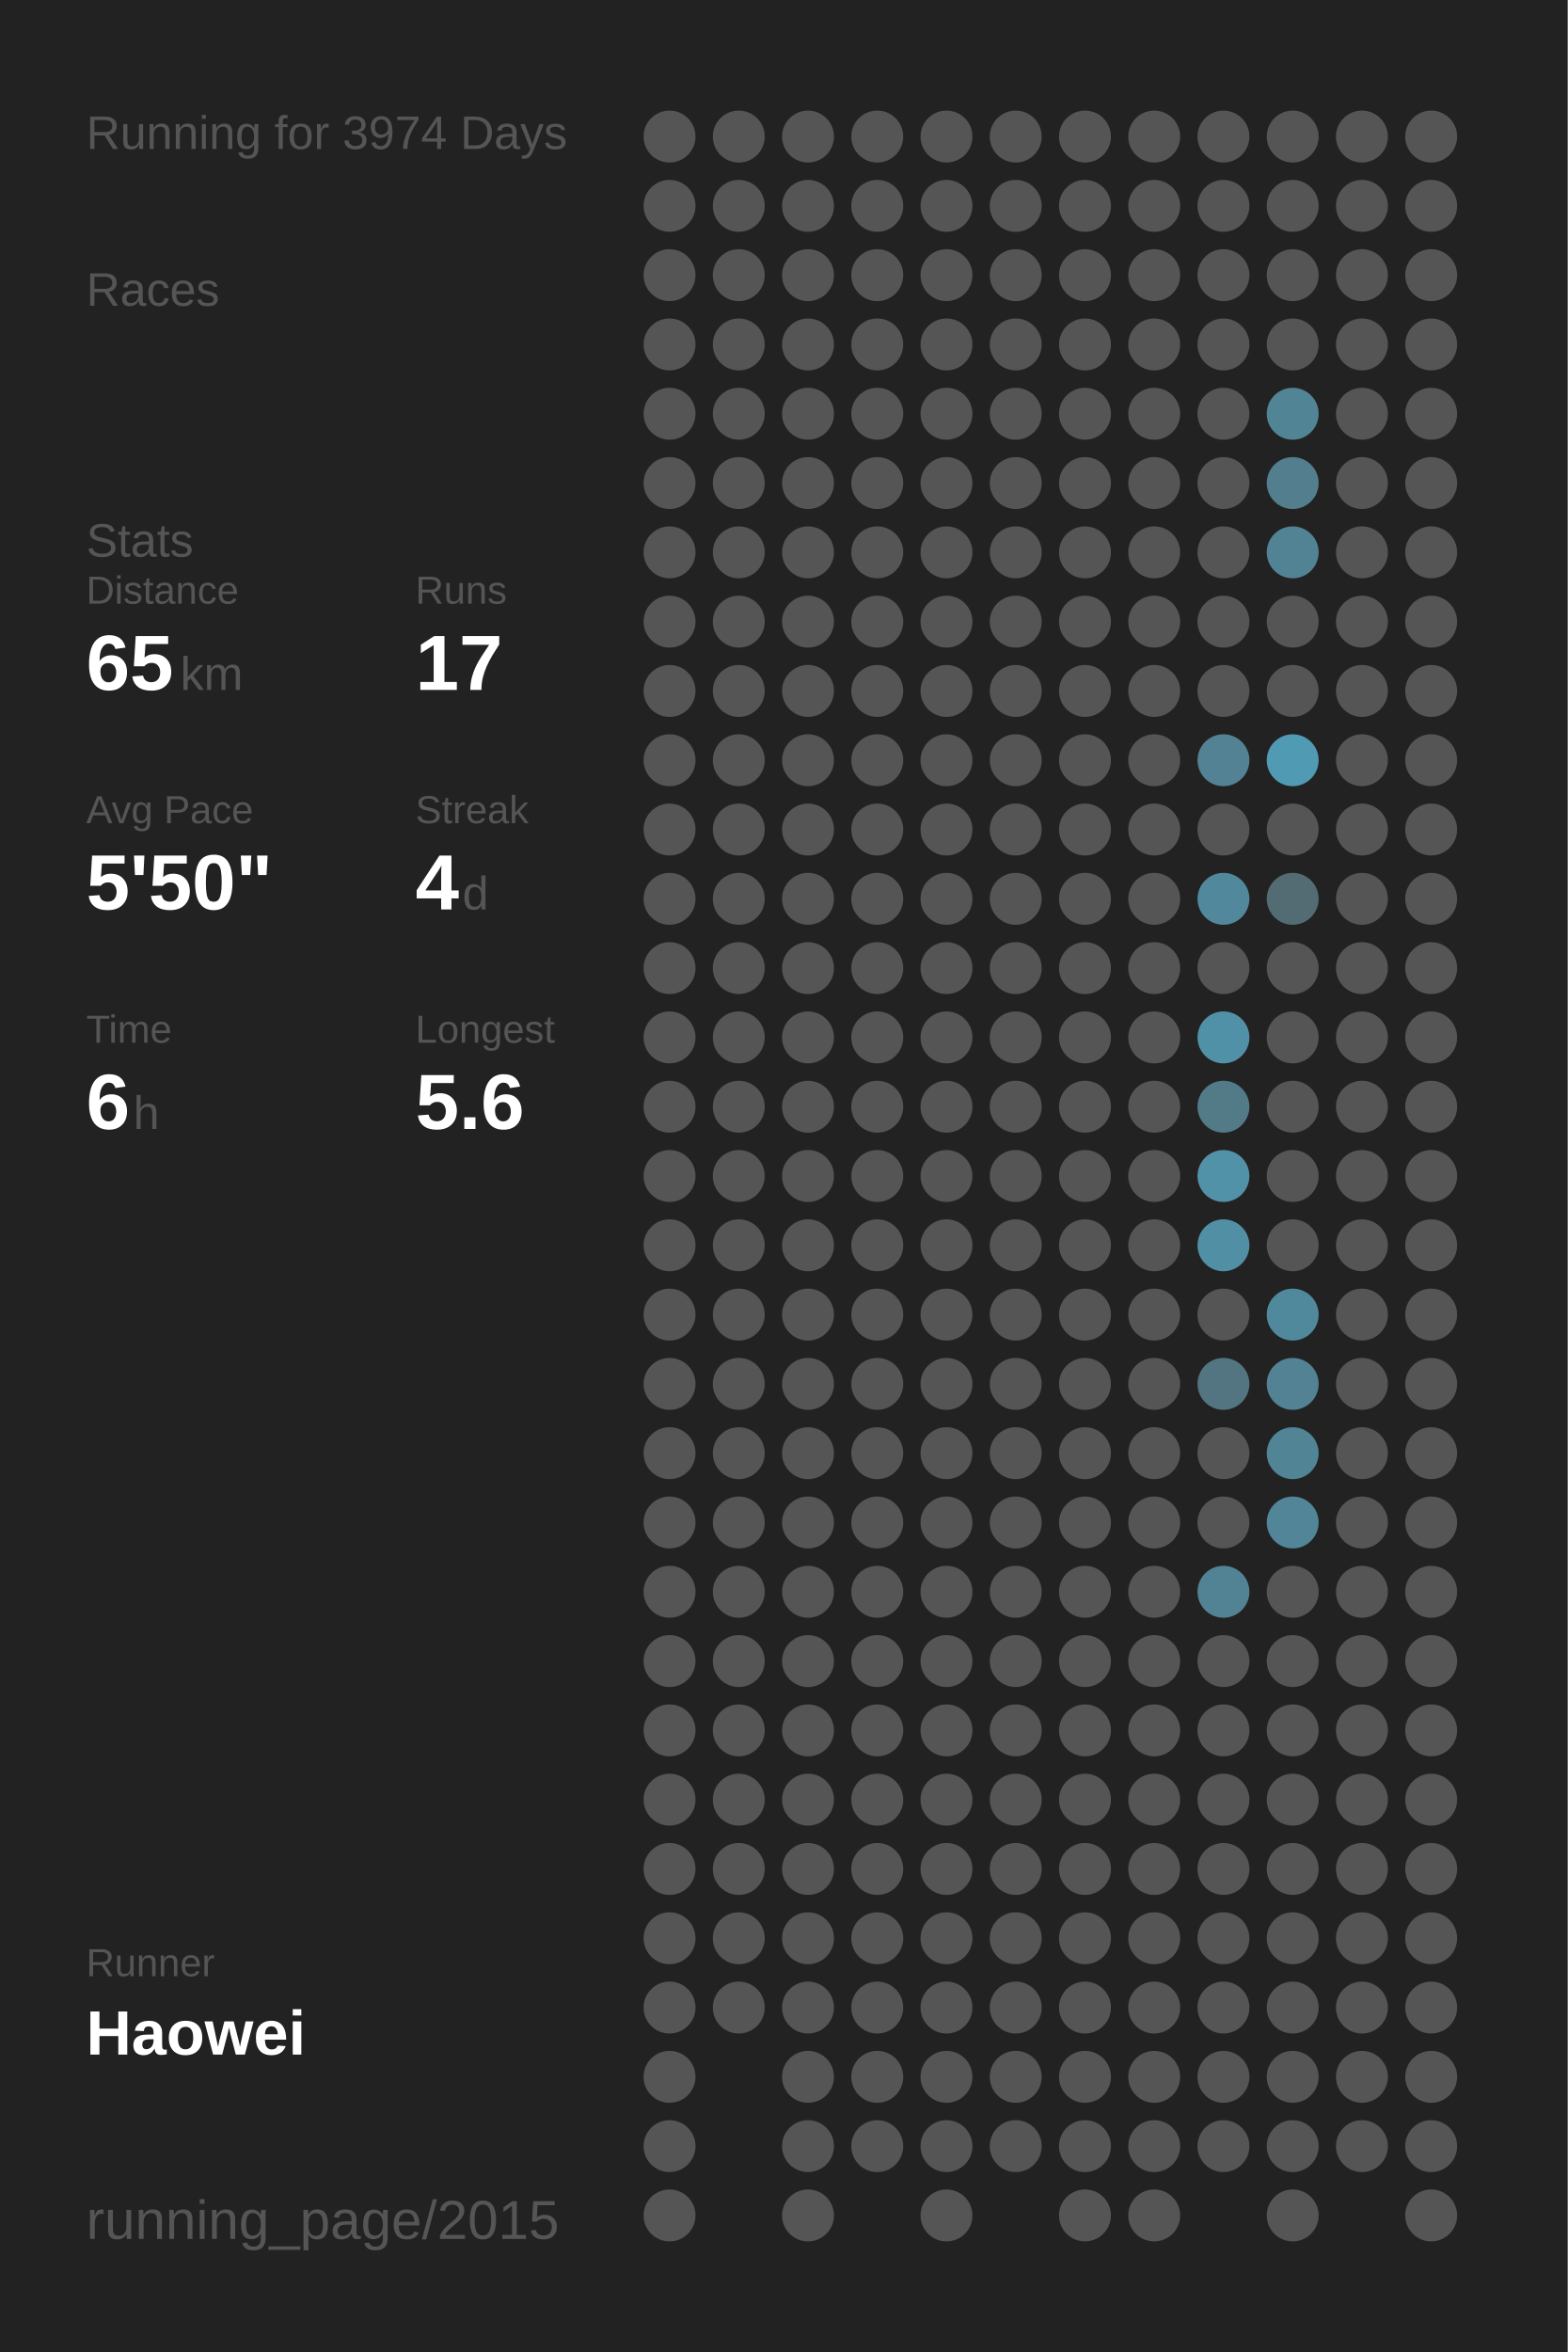
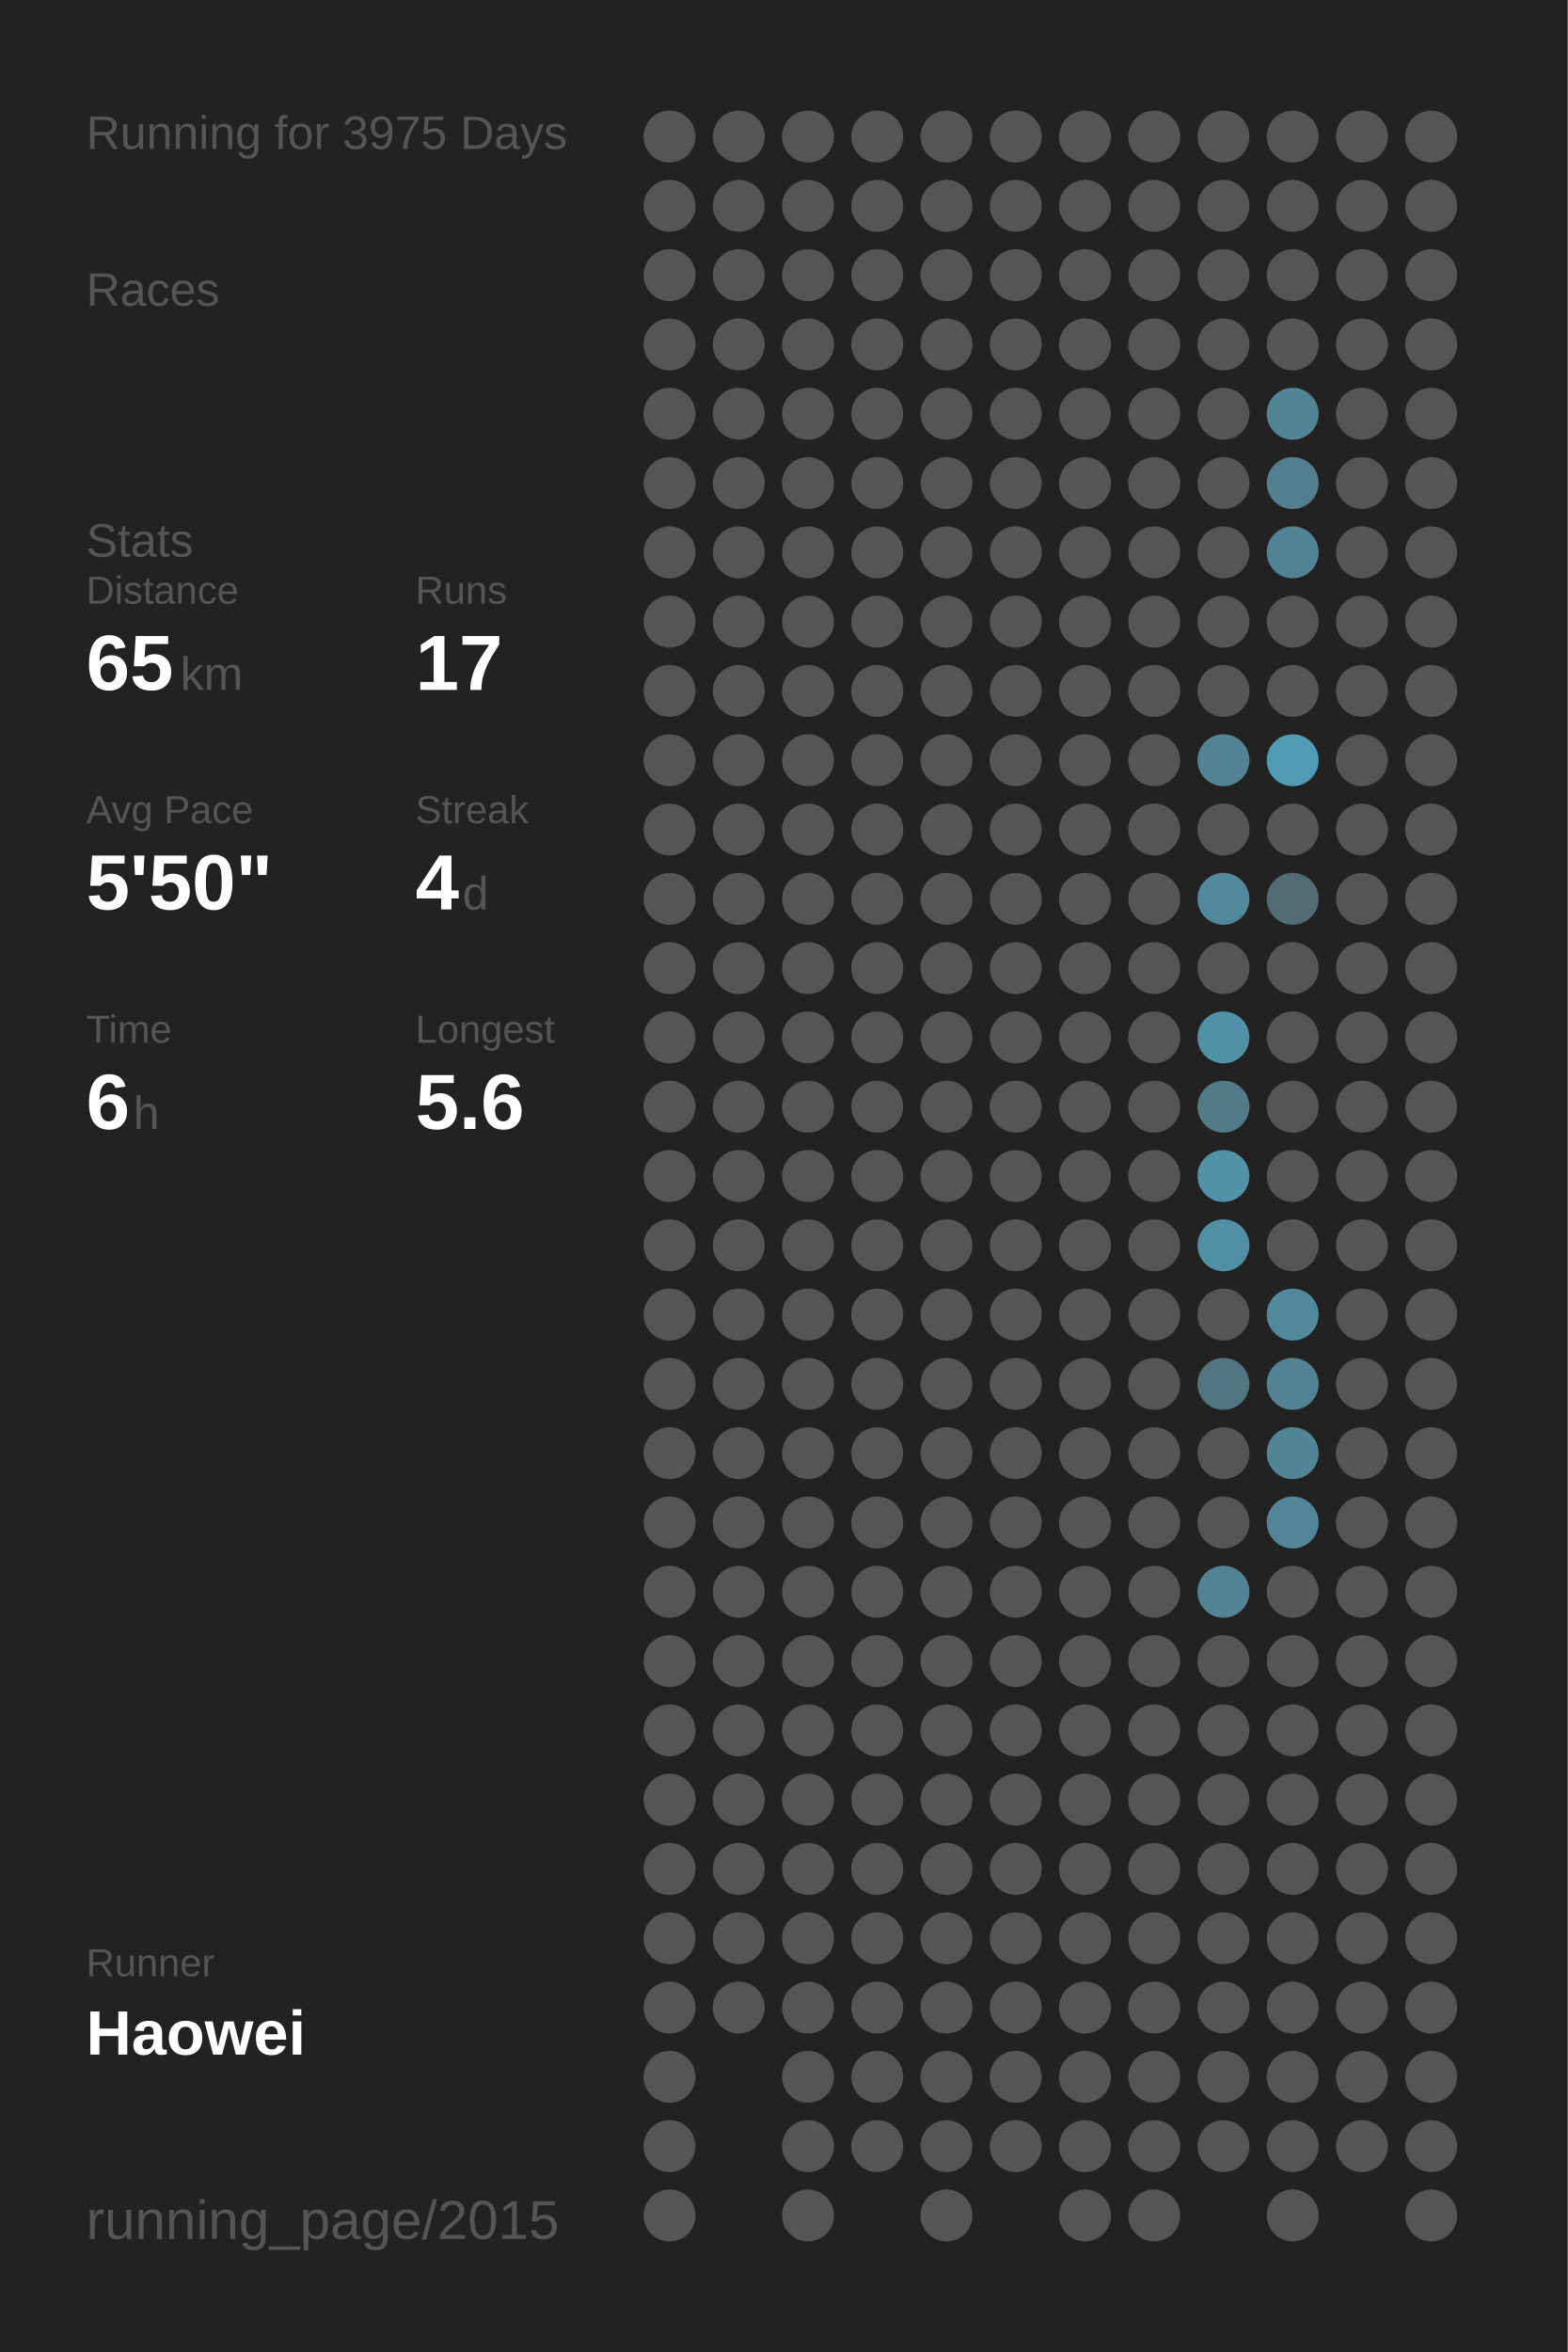
<svg xmlns="http://www.w3.org/2000/svg" baseProfile="full" height="300mm" version="1.1" viewBox="0,0,200,300" width="200mm">
  <defs />
  <rect fill="#222222" height="300" width="200" x="0" y="0" />
-   <text fill="#555555" style="font-size:6px; font-family:Arial;" x="11" y="19">Running for 3974 Days</text>
+   <text fill="#555555" style="font-size:6px; font-family:Arial;" x="11" y="19">Running for 3975 Days</text>
  <text fill="#555555" style="font-size:6px; font-family:Arial;" x="11" y="39">Races</text>
  <text fill="#555555" style="font-size:6px; font-family:Arial;" x="11" y="71">Stats</text>
  <text fill="#555555" style="font-size:5px; font-family:Arial;" x="11" y="77">Distance</text>
  <text fill="#FFFFFF" style="font-size:10px; font-family:Arial; font-weight:bold;" x="11" y="88">65</text>
  <text fill="#555555" style="font-size:6px; font-family:Arial;" x="23" y="88">km</text>
  <text fill="#555555" style="font-size:5px; font-family:Arial;" x="53" y="77">Runs</text>
  <text fill="#FFFFFF" style="font-size:10px; font-family:Arial; font-weight:bold;" x="53" y="88">17</text>
  <text fill="#555555" style="font-size:5px; font-family:Arial;" x="11" y="105">Avg Pace</text>
  <text fill="#FFFFFF" style="font-size:10px; font-family:Arial; font-weight:bold;" x="11" y="116">5'50"</text>
  <text fill="#555555" style="font-size:5px; font-family:Arial;" x="53" y="105">Streak</text>
  <text fill="#FFFFFF" style="font-size:10px; font-family:Arial; font-weight:bold;" x="53" y="116">4</text>
  <text fill="#555555" style="font-size:6px; font-family:Arial;" x="59" y="116">d</text>
  <text fill="#555555" style="font-size:5px; font-family:Arial;" x="11" y="133">Time</text>
  <text fill="#FFFFFF" style="font-size:10px; font-family:Arial; font-weight:bold;" x="11" y="144">6</text>
  <text fill="#555555" style="font-size:6px; font-family:Arial;" x="17" y="144">h</text>
  <text fill="#555555" style="font-size:5px; font-family:Arial;" x="53" y="133">Longest</text>
  <text fill="#FFFFFF" style="font-size:10px; font-family:Arial; font-weight:bold;" x="53" y="144">5.6</text>
  <text fill="#555555" style="font-size:5px; font-family:Arial;" x="11" y="252.065">Runner</text>
  <text fill="#FFFFFF" style="font-size:8px; font-family:Arial; font-weight:bold;" x="11" y="262.065">Haowei</text>
  <text fill="#555555" style="font-size:7px; font-family:Arial;" x="11" y="285.581">running_page/2015</text>
  <circle cx="85.417" cy="17.419" fill="#555555" r="3.312" />
  <circle cx="85.417" cy="26.258" fill="#555555" r="3.312" />
  <circle cx="85.417" cy="35.097" fill="#555555" r="3.312" />
  <circle cx="85.417" cy="43.935" fill="#555555" r="3.312" />
  <circle cx="85.417" cy="52.774" fill="#555555" r="3.312" />
  <circle cx="85.417" cy="61.613" fill="#555555" r="3.312" />
  <circle cx="85.417" cy="70.452" fill="#555555" r="3.312" />
  <circle cx="85.417" cy="79.29" fill="#555555" r="3.312" />
  <circle cx="85.417" cy="88.129" fill="#555555" r="3.312" />
  <circle cx="85.417" cy="96.968" fill="#555555" r="3.312" />
  <circle cx="85.417" cy="105.806" fill="#555555" r="3.312" />
  <circle cx="85.417" cy="114.645" fill="#555555" r="3.312" />
  <circle cx="85.417" cy="123.484" fill="#555555" r="3.312" />
  <circle cx="85.417" cy="132.323" fill="#555555" r="3.312" />
  <circle cx="85.417" cy="141.161" fill="#555555" r="3.312" />
  <circle cx="85.417" cy="150" fill="#555555" r="3.312" />
  <circle cx="85.417" cy="158.839" fill="#555555" r="3.312" />
  <circle cx="85.417" cy="167.677" fill="#555555" r="3.312" />
  <circle cx="85.417" cy="176.516" fill="#555555" r="3.312" />
  <circle cx="85.417" cy="185.355" fill="#555555" r="3.312" />
  <circle cx="85.417" cy="194.194" fill="#555555" r="3.312" />
  <circle cx="85.417" cy="203.032" fill="#555555" r="3.312" />
  <circle cx="85.417" cy="211.871" fill="#555555" r="3.312" />
  <circle cx="85.417" cy="220.71" fill="#555555" r="3.312" />
  <circle cx="85.417" cy="229.548" fill="#555555" r="3.312" />
  <circle cx="85.417" cy="238.387" fill="#555555" r="3.312" />
  <circle cx="85.417" cy="247.226" fill="#555555" r="3.312" />
  <circle cx="85.417" cy="256.065" fill="#555555" r="3.312" />
  <circle cx="85.417" cy="264.903" fill="#555555" r="3.312" />
  <circle cx="85.417" cy="273.742" fill="#555555" r="3.312" />
  <circle cx="85.417" cy="282.581" fill="#555555" r="3.312" />
  <circle cx="94.25" cy="17.419" fill="#555555" r="3.312" />
  <circle cx="94.25" cy="26.258" fill="#555555" r="3.312" />
  <circle cx="94.25" cy="35.097" fill="#555555" r="3.312" />
  <circle cx="94.25" cy="43.935" fill="#555555" r="3.312" />
  <circle cx="94.25" cy="52.774" fill="#555555" r="3.312" />
  <circle cx="94.25" cy="61.613" fill="#555555" r="3.312" />
  <circle cx="94.25" cy="70.452" fill="#555555" r="3.312" />
  <circle cx="94.25" cy="79.29" fill="#555555" r="3.312" />
  <circle cx="94.25" cy="88.129" fill="#555555" r="3.312" />
  <circle cx="94.25" cy="96.968" fill="#555555" r="3.312" />
  <circle cx="94.25" cy="105.806" fill="#555555" r="3.312" />
  <circle cx="94.25" cy="114.645" fill="#555555" r="3.312" />
  <circle cx="94.25" cy="123.484" fill="#555555" r="3.312" />
  <circle cx="94.25" cy="132.323" fill="#555555" r="3.312" />
  <circle cx="94.25" cy="141.161" fill="#555555" r="3.312" />
  <circle cx="94.25" cy="150" fill="#555555" r="3.312" />
  <circle cx="94.25" cy="158.839" fill="#555555" r="3.312" />
  <circle cx="94.25" cy="167.677" fill="#555555" r="3.312" />
  <circle cx="94.25" cy="176.516" fill="#555555" r="3.312" />
  <circle cx="94.25" cy="185.355" fill="#555555" r="3.312" />
  <circle cx="94.25" cy="194.194" fill="#555555" r="3.312" />
  <circle cx="94.25" cy="203.032" fill="#555555" r="3.312" />
  <circle cx="94.25" cy="211.871" fill="#555555" r="3.312" />
  <circle cx="94.25" cy="220.71" fill="#555555" r="3.312" />
  <circle cx="94.25" cy="229.548" fill="#555555" r="3.312" />
  <circle cx="94.25" cy="238.387" fill="#555555" r="3.312" />
  <circle cx="94.25" cy="247.226" fill="#555555" r="3.312" />
  <circle cx="94.25" cy="256.065" fill="#555555" r="3.312" />
  <circle cx="103.083" cy="17.419" fill="#555555" r="3.312" />
  <circle cx="103.083" cy="26.258" fill="#555555" r="3.312" />
  <circle cx="103.083" cy="35.097" fill="#555555" r="3.312" />
  <circle cx="103.083" cy="43.935" fill="#555555" r="3.312" />
  <circle cx="103.083" cy="52.774" fill="#555555" r="3.312" />
  <circle cx="103.083" cy="61.613" fill="#555555" r="3.312" />
  <circle cx="103.083" cy="70.452" fill="#555555" r="3.312" />
  <circle cx="103.083" cy="79.29" fill="#555555" r="3.312" />
  <circle cx="103.083" cy="88.129" fill="#555555" r="3.312" />
  <circle cx="103.083" cy="96.968" fill="#555555" r="3.312" />
  <circle cx="103.083" cy="105.806" fill="#555555" r="3.312" />
  <circle cx="103.083" cy="114.645" fill="#555555" r="3.312" />
  <circle cx="103.083" cy="123.484" fill="#555555" r="3.312" />
  <circle cx="103.083" cy="132.323" fill="#555555" r="3.312" />
  <circle cx="103.083" cy="141.161" fill="#555555" r="3.312" />
  <circle cx="103.083" cy="150" fill="#555555" r="3.312" />
  <circle cx="103.083" cy="158.839" fill="#555555" r="3.312" />
  <circle cx="103.083" cy="167.677" fill="#555555" r="3.312" />
  <circle cx="103.083" cy="176.516" fill="#555555" r="3.312" />
  <circle cx="103.083" cy="185.355" fill="#555555" r="3.312" />
  <circle cx="103.083" cy="194.194" fill="#555555" r="3.312" />
  <circle cx="103.083" cy="203.032" fill="#555555" r="3.312" />
  <circle cx="103.083" cy="211.871" fill="#555555" r="3.312" />
  <circle cx="103.083" cy="220.71" fill="#555555" r="3.312" />
  <circle cx="103.083" cy="229.548" fill="#555555" r="3.312" />
  <circle cx="103.083" cy="238.387" fill="#555555" r="3.312" />
  <circle cx="103.083" cy="247.226" fill="#555555" r="3.312" />
  <circle cx="103.083" cy="256.065" fill="#555555" r="3.312" />
  <circle cx="103.083" cy="264.903" fill="#555555" r="3.312" />
  <circle cx="103.083" cy="273.742" fill="#555555" r="3.312" />
  <circle cx="103.083" cy="282.581" fill="#555555" r="3.312" />
  <circle cx="111.917" cy="17.419" fill="#555555" r="3.312" />
  <circle cx="111.917" cy="26.258" fill="#555555" r="3.312" />
  <circle cx="111.917" cy="35.097" fill="#555555" r="3.312" />
  <circle cx="111.917" cy="43.935" fill="#555555" r="3.312" />
  <circle cx="111.917" cy="52.774" fill="#555555" r="3.312" />
  <circle cx="111.917" cy="61.613" fill="#555555" r="3.312" />
  <circle cx="111.917" cy="70.452" fill="#555555" r="3.312" />
  <circle cx="111.917" cy="79.29" fill="#555555" r="3.312" />
  <circle cx="111.917" cy="88.129" fill="#555555" r="3.312" />
  <circle cx="111.917" cy="96.968" fill="#555555" r="3.312" />
  <circle cx="111.917" cy="105.806" fill="#555555" r="3.312" />
  <circle cx="111.917" cy="114.645" fill="#555555" r="3.312" />
  <circle cx="111.917" cy="123.484" fill="#555555" r="3.312" />
  <circle cx="111.917" cy="132.323" fill="#555555" r="3.312" />
  <circle cx="111.917" cy="141.161" fill="#555555" r="3.312" />
  <circle cx="111.917" cy="150" fill="#555555" r="3.312" />
  <circle cx="111.917" cy="158.839" fill="#555555" r="3.312" />
  <circle cx="111.917" cy="167.677" fill="#555555" r="3.312" />
  <circle cx="111.917" cy="176.516" fill="#555555" r="3.312" />
  <circle cx="111.917" cy="185.355" fill="#555555" r="3.312" />
  <circle cx="111.917" cy="194.194" fill="#555555" r="3.312" />
  <circle cx="111.917" cy="203.032" fill="#555555" r="3.312" />
  <circle cx="111.917" cy="211.871" fill="#555555" r="3.312" />
  <circle cx="111.917" cy="220.71" fill="#555555" r="3.312" />
  <circle cx="111.917" cy="229.548" fill="#555555" r="3.312" />
  <circle cx="111.917" cy="238.387" fill="#555555" r="3.312" />
  <circle cx="111.917" cy="247.226" fill="#555555" r="3.312" />
  <circle cx="111.917" cy="256.065" fill="#555555" r="3.312" />
  <circle cx="111.917" cy="264.903" fill="#555555" r="3.312" />
  <circle cx="111.917" cy="273.742" fill="#555555" r="3.312" />
  <circle cx="120.75" cy="17.419" fill="#555555" r="3.312" />
  <circle cx="120.75" cy="26.258" fill="#555555" r="3.312" />
  <circle cx="120.75" cy="35.097" fill="#555555" r="3.312" />
  <circle cx="120.75" cy="43.935" fill="#555555" r="3.312" />
  <circle cx="120.75" cy="52.774" fill="#555555" r="3.312" />
  <circle cx="120.75" cy="61.613" fill="#555555" r="3.312" />
  <circle cx="120.75" cy="70.452" fill="#555555" r="3.312" />
  <circle cx="120.75" cy="79.29" fill="#555555" r="3.312" />
  <circle cx="120.75" cy="88.129" fill="#555555" r="3.312" />
  <circle cx="120.75" cy="96.968" fill="#555555" r="3.312" />
  <circle cx="120.75" cy="105.806" fill="#555555" r="3.312" />
  <circle cx="120.75" cy="114.645" fill="#555555" r="3.312" />
  <circle cx="120.75" cy="123.484" fill="#555555" r="3.312" />
  <circle cx="120.75" cy="132.323" fill="#555555" r="3.312" />
  <circle cx="120.75" cy="141.161" fill="#555555" r="3.312" />
  <circle cx="120.75" cy="150" fill="#555555" r="3.312" />
  <circle cx="120.75" cy="158.839" fill="#555555" r="3.312" />
  <circle cx="120.75" cy="167.677" fill="#555555" r="3.312" />
  <circle cx="120.75" cy="176.516" fill="#555555" r="3.312" />
  <circle cx="120.75" cy="185.355" fill="#555555" r="3.312" />
  <circle cx="120.75" cy="194.194" fill="#555555" r="3.312" />
  <circle cx="120.75" cy="203.032" fill="#555555" r="3.312" />
  <circle cx="120.75" cy="211.871" fill="#555555" r="3.312" />
  <circle cx="120.75" cy="220.71" fill="#555555" r="3.312" />
  <circle cx="120.75" cy="229.548" fill="#555555" r="3.312" />
  <circle cx="120.75" cy="238.387" fill="#555555" r="3.312" />
  <circle cx="120.75" cy="247.226" fill="#555555" r="3.312" />
  <circle cx="120.75" cy="256.065" fill="#555555" r="3.312" />
  <circle cx="120.75" cy="264.903" fill="#555555" r="3.312" />
  <circle cx="120.75" cy="273.742" fill="#555555" r="3.312" />
  <circle cx="120.75" cy="282.581" fill="#555555" r="3.312" />
  <circle cx="129.583" cy="17.419" fill="#555555" r="3.312" />
  <circle cx="129.583" cy="26.258" fill="#555555" r="3.312" />
  <circle cx="129.583" cy="35.097" fill="#555555" r="3.312" />
  <circle cx="129.583" cy="43.935" fill="#555555" r="3.312" />
  <circle cx="129.583" cy="52.774" fill="#555555" r="3.312" />
  <circle cx="129.583" cy="61.613" fill="#555555" r="3.312" />
  <circle cx="129.583" cy="70.452" fill="#555555" r="3.312" />
  <circle cx="129.583" cy="79.29" fill="#555555" r="3.312" />
  <circle cx="129.583" cy="88.129" fill="#555555" r="3.312" />
  <circle cx="129.583" cy="96.968" fill="#555555" r="3.312" />
  <circle cx="129.583" cy="105.806" fill="#555555" r="3.312" />
  <circle cx="129.583" cy="114.645" fill="#555555" r="3.312" />
  <circle cx="129.583" cy="123.484" fill="#555555" r="3.312" />
  <circle cx="129.583" cy="132.323" fill="#555555" r="3.312" />
  <circle cx="129.583" cy="141.161" fill="#555555" r="3.312" />
  <circle cx="129.583" cy="150" fill="#555555" r="3.312" />
  <circle cx="129.583" cy="158.839" fill="#555555" r="3.312" />
  <circle cx="129.583" cy="167.677" fill="#555555" r="3.312" />
  <circle cx="129.583" cy="176.516" fill="#555555" r="3.312" />
  <circle cx="129.583" cy="185.355" fill="#555555" r="3.312" />
  <circle cx="129.583" cy="194.194" fill="#555555" r="3.312" />
  <circle cx="129.583" cy="203.032" fill="#555555" r="3.312" />
  <circle cx="129.583" cy="211.871" fill="#555555" r="3.312" />
  <circle cx="129.583" cy="220.71" fill="#555555" r="3.312" />
  <circle cx="129.583" cy="229.548" fill="#555555" r="3.312" />
  <circle cx="129.583" cy="238.387" fill="#555555" r="3.312" />
  <circle cx="129.583" cy="247.226" fill="#555555" r="3.312" />
  <circle cx="129.583" cy="256.065" fill="#555555" r="3.312" />
  <circle cx="129.583" cy="264.903" fill="#555555" r="3.312" />
  <circle cx="129.583" cy="273.742" fill="#555555" r="3.312" />
  <circle cx="138.417" cy="17.419" fill="#555555" r="3.312" />
  <circle cx="138.417" cy="26.258" fill="#555555" r="3.312" />
  <circle cx="138.417" cy="35.097" fill="#555555" r="3.312" />
  <circle cx="138.417" cy="43.935" fill="#555555" r="3.312" />
  <circle cx="138.417" cy="52.774" fill="#555555" r="3.312" />
  <circle cx="138.417" cy="61.613" fill="#555555" r="3.312" />
  <circle cx="138.417" cy="70.452" fill="#555555" r="3.312" />
  <circle cx="138.417" cy="79.29" fill="#555555" r="3.312" />
  <circle cx="138.417" cy="88.129" fill="#555555" r="3.312" />
  <circle cx="138.417" cy="96.968" fill="#555555" r="3.312" />
  <circle cx="138.417" cy="105.806" fill="#555555" r="3.312" />
  <circle cx="138.417" cy="114.645" fill="#555555" r="3.312" />
  <circle cx="138.417" cy="123.484" fill="#555555" r="3.312" />
  <circle cx="138.417" cy="132.323" fill="#555555" r="3.312" />
  <circle cx="138.417" cy="141.161" fill="#555555" r="3.312" />
  <circle cx="138.417" cy="150" fill="#555555" r="3.312" />
  <circle cx="138.417" cy="158.839" fill="#555555" r="3.312" />
  <circle cx="138.417" cy="167.677" fill="#555555" r="3.312" />
  <circle cx="138.417" cy="176.516" fill="#555555" r="3.312" />
  <circle cx="138.417" cy="185.355" fill="#555555" r="3.312" />
  <circle cx="138.417" cy="194.194" fill="#555555" r="3.312" />
  <circle cx="138.417" cy="203.032" fill="#555555" r="3.312" />
  <circle cx="138.417" cy="211.871" fill="#555555" r="3.312" />
  <circle cx="138.417" cy="220.71" fill="#555555" r="3.312" />
  <circle cx="138.417" cy="229.548" fill="#555555" r="3.312" />
  <circle cx="138.417" cy="238.387" fill="#555555" r="3.312" />
  <circle cx="138.417" cy="247.226" fill="#555555" r="3.312" />
  <circle cx="138.417" cy="256.065" fill="#555555" r="3.312" />
  <circle cx="138.417" cy="264.903" fill="#555555" r="3.312" />
  <circle cx="138.417" cy="273.742" fill="#555555" r="3.312" />
  <circle cx="138.417" cy="282.581" fill="#555555" r="3.312" />
  <circle cx="147.25" cy="17.419" fill="#555555" r="3.312" />
  <circle cx="147.25" cy="26.258" fill="#555555" r="3.312" />
  <circle cx="147.25" cy="35.097" fill="#555555" r="3.312" />
  <circle cx="147.25" cy="43.935" fill="#555555" r="3.312" />
  <circle cx="147.25" cy="52.774" fill="#555555" r="3.312" />
  <circle cx="147.25" cy="61.613" fill="#555555" r="3.312" />
  <circle cx="147.25" cy="70.452" fill="#555555" r="3.312" />
  <circle cx="147.25" cy="79.29" fill="#555555" r="3.312" />
  <circle cx="147.25" cy="88.129" fill="#555555" r="3.312" />
  <circle cx="147.25" cy="96.968" fill="#555555" r="3.312" />
  <circle cx="147.25" cy="105.806" fill="#555555" r="3.312" />
  <circle cx="147.25" cy="114.645" fill="#555555" r="3.312" />
  <circle cx="147.25" cy="123.484" fill="#555555" r="3.312" />
  <circle cx="147.25" cy="132.323" fill="#555555" r="3.312" />
  <circle cx="147.25" cy="141.161" fill="#555555" r="3.312" />
  <circle cx="147.25" cy="150" fill="#555555" r="3.312" />
  <circle cx="147.25" cy="158.839" fill="#555555" r="3.312" />
  <circle cx="147.25" cy="167.677" fill="#555555" r="3.312" />
  <circle cx="147.25" cy="176.516" fill="#555555" r="3.312" />
  <circle cx="147.25" cy="185.355" fill="#555555" r="3.312" />
  <circle cx="147.25" cy="194.194" fill="#555555" r="3.312" />
  <circle cx="147.25" cy="203.032" fill="#555555" r="3.312" />
  <circle cx="147.25" cy="211.871" fill="#555555" r="3.312" />
  <circle cx="147.25" cy="220.71" fill="#555555" r="3.312" />
  <circle cx="147.25" cy="229.548" fill="#555555" r="3.312" />
  <circle cx="147.25" cy="238.387" fill="#555555" r="3.312" />
  <circle cx="147.25" cy="247.226" fill="#555555" r="3.312" />
  <circle cx="147.25" cy="256.065" fill="#555555" r="3.312" />
  <circle cx="147.25" cy="264.903" fill="#555555" r="3.312" />
  <circle cx="147.25" cy="273.742" fill="#555555" r="3.312" />
  <circle cx="147.25" cy="282.581" fill="#555555" r="3.312" />
  <circle cx="156.083" cy="17.419" fill="#555555" r="3.312" />
  <circle cx="156.083" cy="26.258" fill="#555555" r="3.312" />
  <circle cx="156.083" cy="35.097" fill="#555555" r="3.312" />
  <circle cx="156.083" cy="43.935" fill="#555555" r="3.312" />
  <circle cx="156.083" cy="52.774" fill="#555555" r="3.312" />
  <circle cx="156.083" cy="61.613" fill="#555555" r="3.312" />
  <circle cx="156.083" cy="70.452" fill="#555555" r="3.312" />
  <circle cx="156.083" cy="79.29" fill="#555555" r="3.312" />
  <circle cx="156.083" cy="88.129" fill="#555555" r="3.312" />
  <circle cx="156.083" cy="96.968" fill="#528293" r="3.312" />
  <circle cx="156.083" cy="105.806" fill="#555555" r="3.312" />
  <circle cx="156.083" cy="114.645" fill="#51889b" r="3.312" />
  <circle cx="156.083" cy="123.484" fill="#555555" r="3.312" />
  <circle cx="156.083" cy="132.323" fill="#5191a7" r="3.312" />
  <circle cx="156.083" cy="141.161" fill="#527a87" r="3.312" />
  <circle cx="156.083" cy="150" fill="#5192a8" r="3.312" />
  <circle cx="156.083" cy="158.839" fill="#518fa4" r="3.312" />
  <circle cx="156.083" cy="167.677" fill="#555555" r="3.312" />
  <circle cx="156.083" cy="176.516" fill="#527581" r="3.312" />
  <circle cx="156.083" cy="185.355" fill="#555555" r="3.312" />
  <circle cx="156.083" cy="194.194" fill="#555555" r="3.312" />
  <circle cx="156.083" cy="203.032" fill="#528394" r="3.312" />
  <circle cx="156.083" cy="211.871" fill="#555555" r="3.312" />
  <circle cx="156.083" cy="220.71" fill="#555555" r="3.312" />
  <circle cx="156.083" cy="229.548" fill="#555555" r="3.312" />
  <circle cx="156.083" cy="238.387" fill="#555555" r="3.312" />
  <circle cx="156.083" cy="247.226" fill="#555555" r="3.312" />
  <circle cx="156.083" cy="256.065" fill="#555555" r="3.312" />
  <circle cx="156.083" cy="264.903" fill="#555555" r="3.312" />
  <circle cx="156.083" cy="273.742" fill="#555555" r="3.312" />
  <circle cx="164.917" cy="17.419" fill="#555555" r="3.312" />
  <circle cx="164.917" cy="26.258" fill="#555555" r="3.312" />
  <circle cx="164.917" cy="35.097" fill="#555555" r="3.312" />
  <circle cx="164.917" cy="43.935" fill="#555555" r="3.312" />
  <circle cx="164.917" cy="52.774" fill="#518495" r="3.312" />
  <circle cx="164.917" cy="61.613" fill="#527e8d" r="3.312" />
  <circle cx="164.917" cy="70.452" fill="#528394" r="3.312" />
  <circle cx="164.917" cy="79.29" fill="#555555" r="3.312" />
  <circle cx="164.917" cy="88.129" fill="#555555" r="3.312" />
  <circle cx="164.917" cy="96.968" fill="#509ab3" r="3.312" />
  <circle cx="164.917" cy="105.806" fill="#555555" r="3.312" />
  <circle cx="164.917" cy="114.645" fill="#536b73" r="3.312" />
  <circle cx="164.917" cy="123.484" fill="#555555" r="3.312" />
  <circle cx="164.917" cy="132.323" fill="#555555" r="3.312" />
  <circle cx="164.917" cy="141.161" fill="#555555" r="3.312" />
  <circle cx="164.917" cy="150" fill="#555555" r="3.312" />
  <circle cx="164.917" cy="158.839" fill="#555555" r="3.312" />
  <circle cx="164.917" cy="167.677" fill="#51899c" r="3.312" />
  <circle cx="164.917" cy="176.516" fill="#528293" r="3.312" />
  <circle cx="164.917" cy="185.355" fill="#518495" r="3.312" />
  <circle cx="164.917" cy="194.194" fill="#518597" r="3.312" />
  <circle cx="164.917" cy="203.032" fill="#555555" r="3.312" />
  <circle cx="164.917" cy="211.871" fill="#555555" r="3.312" />
  <circle cx="164.917" cy="220.71" fill="#555555" r="3.312" />
  <circle cx="164.917" cy="229.548" fill="#555555" r="3.312" />
  <circle cx="164.917" cy="238.387" fill="#555555" r="3.312" />
  <circle cx="164.917" cy="247.226" fill="#555555" r="3.312" />
  <circle cx="164.917" cy="256.065" fill="#555555" r="3.312" />
  <circle cx="164.917" cy="264.903" fill="#555555" r="3.312" />
  <circle cx="164.917" cy="273.742" fill="#555555" r="3.312" />
  <circle cx="164.917" cy="282.581" fill="#555555" r="3.312" />
  <circle cx="173.75" cy="17.419" fill="#555555" r="3.312" />
  <circle cx="173.75" cy="26.258" fill="#555555" r="3.312" />
  <circle cx="173.75" cy="35.097" fill="#555555" r="3.312" />
  <circle cx="173.75" cy="43.935" fill="#555555" r="3.312" />
  <circle cx="173.75" cy="52.774" fill="#555555" r="3.312" />
  <circle cx="173.75" cy="61.613" fill="#555555" r="3.312" />
  <circle cx="173.75" cy="70.452" fill="#555555" r="3.312" />
  <circle cx="173.75" cy="79.29" fill="#555555" r="3.312" />
  <circle cx="173.75" cy="88.129" fill="#555555" r="3.312" />
  <circle cx="173.75" cy="96.968" fill="#555555" r="3.312" />
  <circle cx="173.75" cy="105.806" fill="#555555" r="3.312" />
  <circle cx="173.75" cy="114.645" fill="#555555" r="3.312" />
  <circle cx="173.75" cy="123.484" fill="#555555" r="3.312" />
  <circle cx="173.75" cy="132.323" fill="#555555" r="3.312" />
  <circle cx="173.75" cy="141.161" fill="#555555" r="3.312" />
  <circle cx="173.75" cy="150" fill="#555555" r="3.312" />
  <circle cx="173.75" cy="158.839" fill="#555555" r="3.312" />
  <circle cx="173.75" cy="167.677" fill="#555555" r="3.312" />
  <circle cx="173.75" cy="176.516" fill="#555555" r="3.312" />
  <circle cx="173.75" cy="185.355" fill="#555555" r="3.312" />
  <circle cx="173.75" cy="194.194" fill="#555555" r="3.312" />
  <circle cx="173.75" cy="203.032" fill="#555555" r="3.312" />
  <circle cx="173.75" cy="211.871" fill="#555555" r="3.312" />
  <circle cx="173.75" cy="220.71" fill="#555555" r="3.312" />
  <circle cx="173.75" cy="229.548" fill="#555555" r="3.312" />
  <circle cx="173.75" cy="238.387" fill="#555555" r="3.312" />
  <circle cx="173.75" cy="247.226" fill="#555555" r="3.312" />
  <circle cx="173.75" cy="256.065" fill="#555555" r="3.312" />
  <circle cx="173.75" cy="264.903" fill="#555555" r="3.312" />
  <circle cx="173.75" cy="273.742" fill="#555555" r="3.312" />
  <circle cx="182.583" cy="17.419" fill="#555555" r="3.312" />
  <circle cx="182.583" cy="26.258" fill="#555555" r="3.312" />
  <circle cx="182.583" cy="35.097" fill="#555555" r="3.312" />
  <circle cx="182.583" cy="43.935" fill="#555555" r="3.312" />
  <circle cx="182.583" cy="52.774" fill="#555555" r="3.312" />
  <circle cx="182.583" cy="61.613" fill="#555555" r="3.312" />
  <circle cx="182.583" cy="70.452" fill="#555555" r="3.312" />
  <circle cx="182.583" cy="79.29" fill="#555555" r="3.312" />
  <circle cx="182.583" cy="88.129" fill="#555555" r="3.312" />
  <circle cx="182.583" cy="96.968" fill="#555555" r="3.312" />
  <circle cx="182.583" cy="105.806" fill="#555555" r="3.312" />
  <circle cx="182.583" cy="114.645" fill="#555555" r="3.312" />
  <circle cx="182.583" cy="123.484" fill="#555555" r="3.312" />
  <circle cx="182.583" cy="132.323" fill="#555555" r="3.312" />
  <circle cx="182.583" cy="141.161" fill="#555555" r="3.312" />
  <circle cx="182.583" cy="150" fill="#555555" r="3.312" />
  <circle cx="182.583" cy="158.839" fill="#555555" r="3.312" />
  <circle cx="182.583" cy="167.677" fill="#555555" r="3.312" />
  <circle cx="182.583" cy="176.516" fill="#555555" r="3.312" />
  <circle cx="182.583" cy="185.355" fill="#555555" r="3.312" />
  <circle cx="182.583" cy="194.194" fill="#555555" r="3.312" />
  <circle cx="182.583" cy="203.032" fill="#555555" r="3.312" />
  <circle cx="182.583" cy="211.871" fill="#555555" r="3.312" />
  <circle cx="182.583" cy="220.71" fill="#555555" r="3.312" />
  <circle cx="182.583" cy="229.548" fill="#555555" r="3.312" />
  <circle cx="182.583" cy="238.387" fill="#555555" r="3.312" />
  <circle cx="182.583" cy="247.226" fill="#555555" r="3.312" />
  <circle cx="182.583" cy="256.065" fill="#555555" r="3.312" />
  <circle cx="182.583" cy="264.903" fill="#555555" r="3.312" />
  <circle cx="182.583" cy="273.742" fill="#555555" r="3.312" />
  <circle cx="182.583" cy="282.581" fill="#555555" r="3.312" />
</svg>
